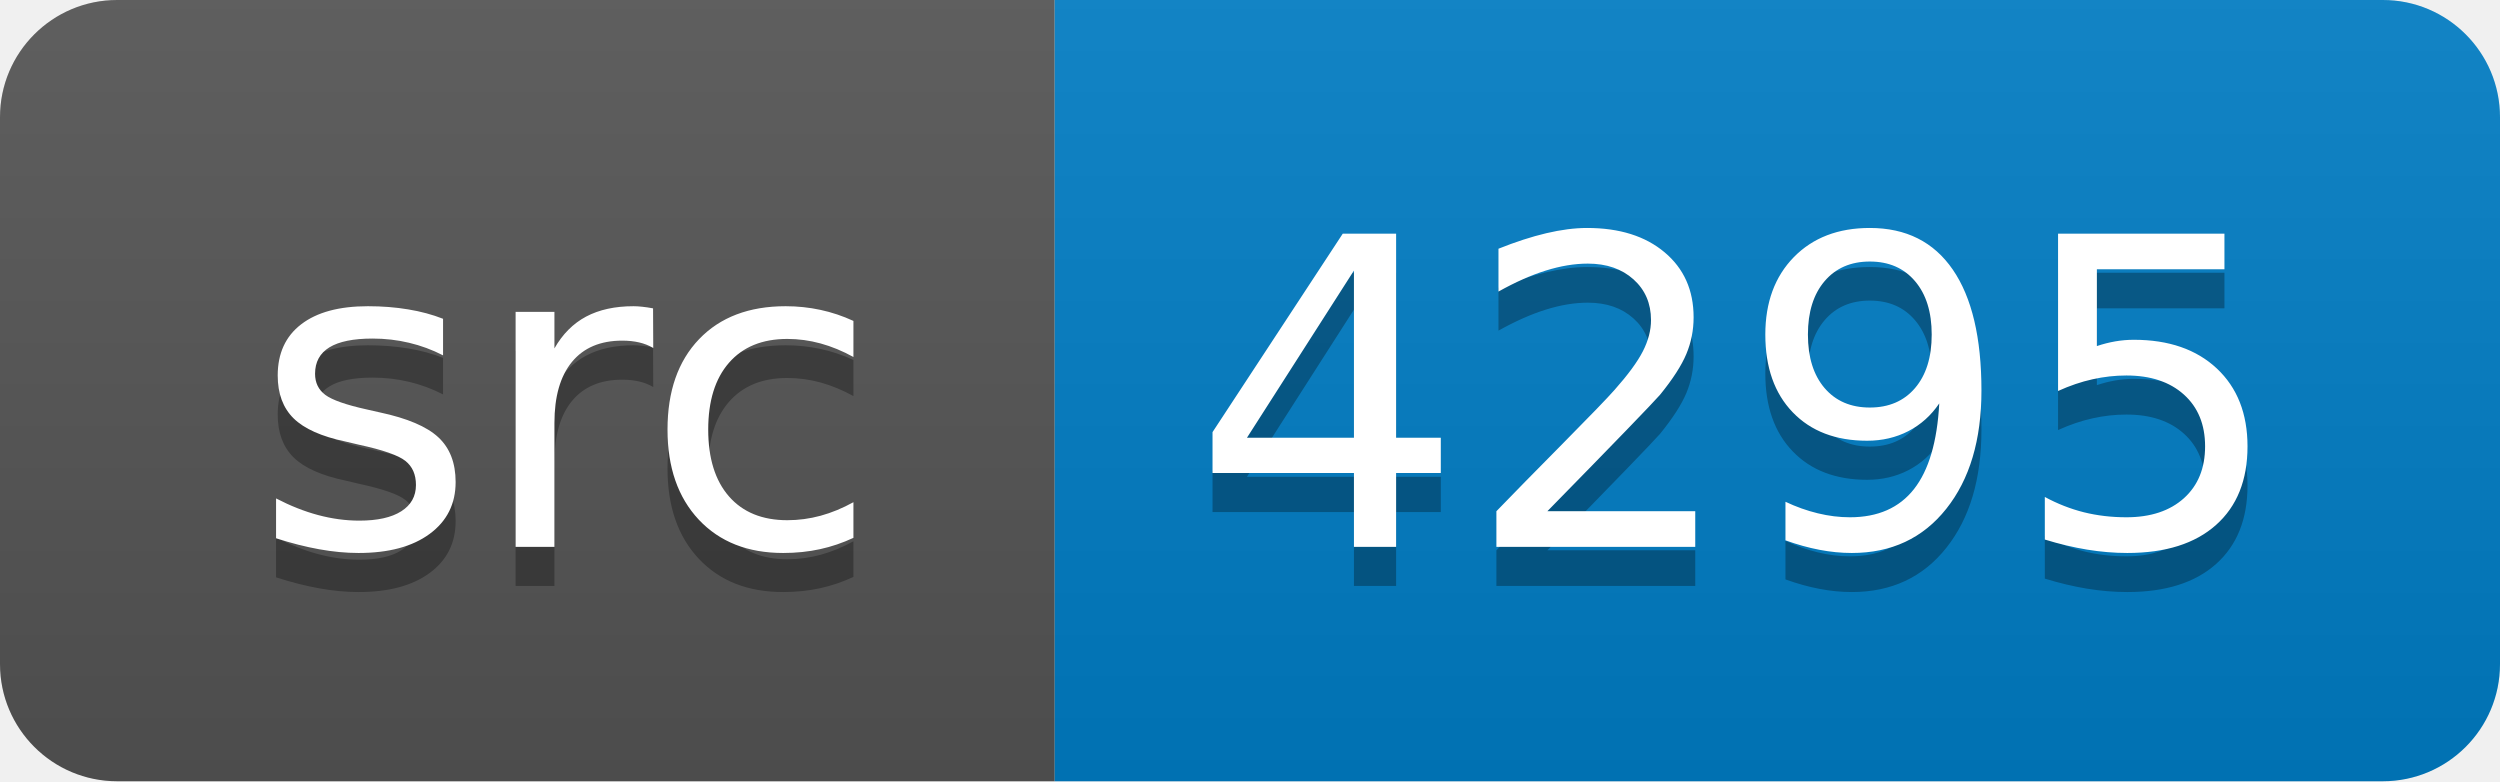
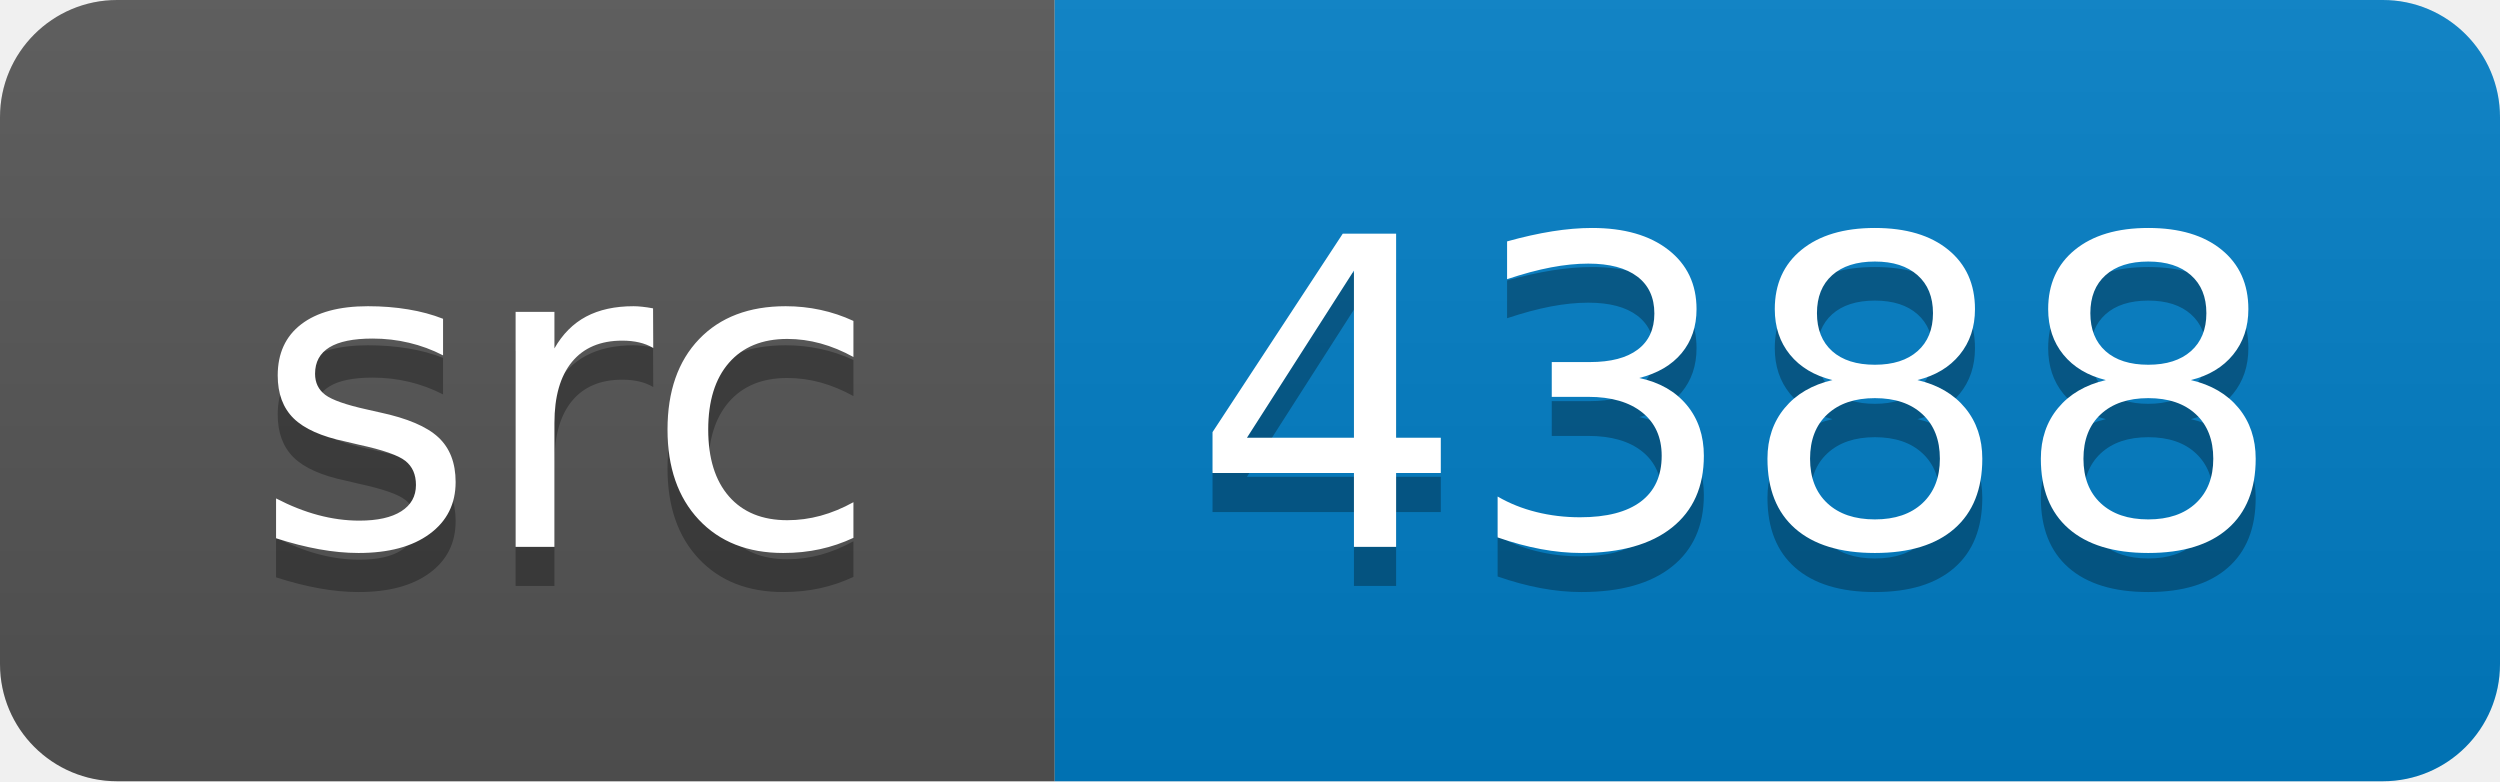
<svg xmlns="http://www.w3.org/2000/svg" width="64" height="20">
  <linearGradient id="smooth" x2="0" y2="100%">
    <stop offset="0" stop-color="#bbb" stop-opacity=".1" />
    <stop offset="1" stop-opacity=".1" />
  </linearGradient>
  <clipPath id="round">
    <rect width="64" height="20" rx="3" fill="#fff" />
  </clipPath>
  <g clip-path="url(#round)">
    <rect width="27" height="20" fill="#555" />
    <rect x="27" width="37" height="20" fill="#007ec6" />
    <rect width="64" height="20" fill="url(#smooth)" />
  </g>
  <g fill="#fff" text-anchor="middle" font-family="DejaVu Sans,Verdana,Geneva,sans-serif" font-size="110">
    <text x="145" y="150" fill="#010101" fill-opacity=".3" transform="scale(0.1)" textLength="170" lengthAdjust="spacing">src</text>
    <text x="145" y="140" transform="scale(0.1)" textLength="170" lengthAdjust="spacing">src</text>
-     <text x="445" y="150" fill="#010101" fill-opacity=".3" transform="scale(0.1)" textLength="270" lengthAdjust="spacing">4295</text>
-     <text x="445" y="140" transform="scale(0.1)" textLength="270" lengthAdjust="spacing">4295</text>
+     <text x="445" y="150" fill="#010101" fill-opacity=".3" transform="scale(0.1)" textLength="270" lengthAdjust="spacing">4388</text>
+     <text x="445" y="140" transform="scale(0.1)" textLength="270" lengthAdjust="spacing">4388</text>
  </g>
</svg>
